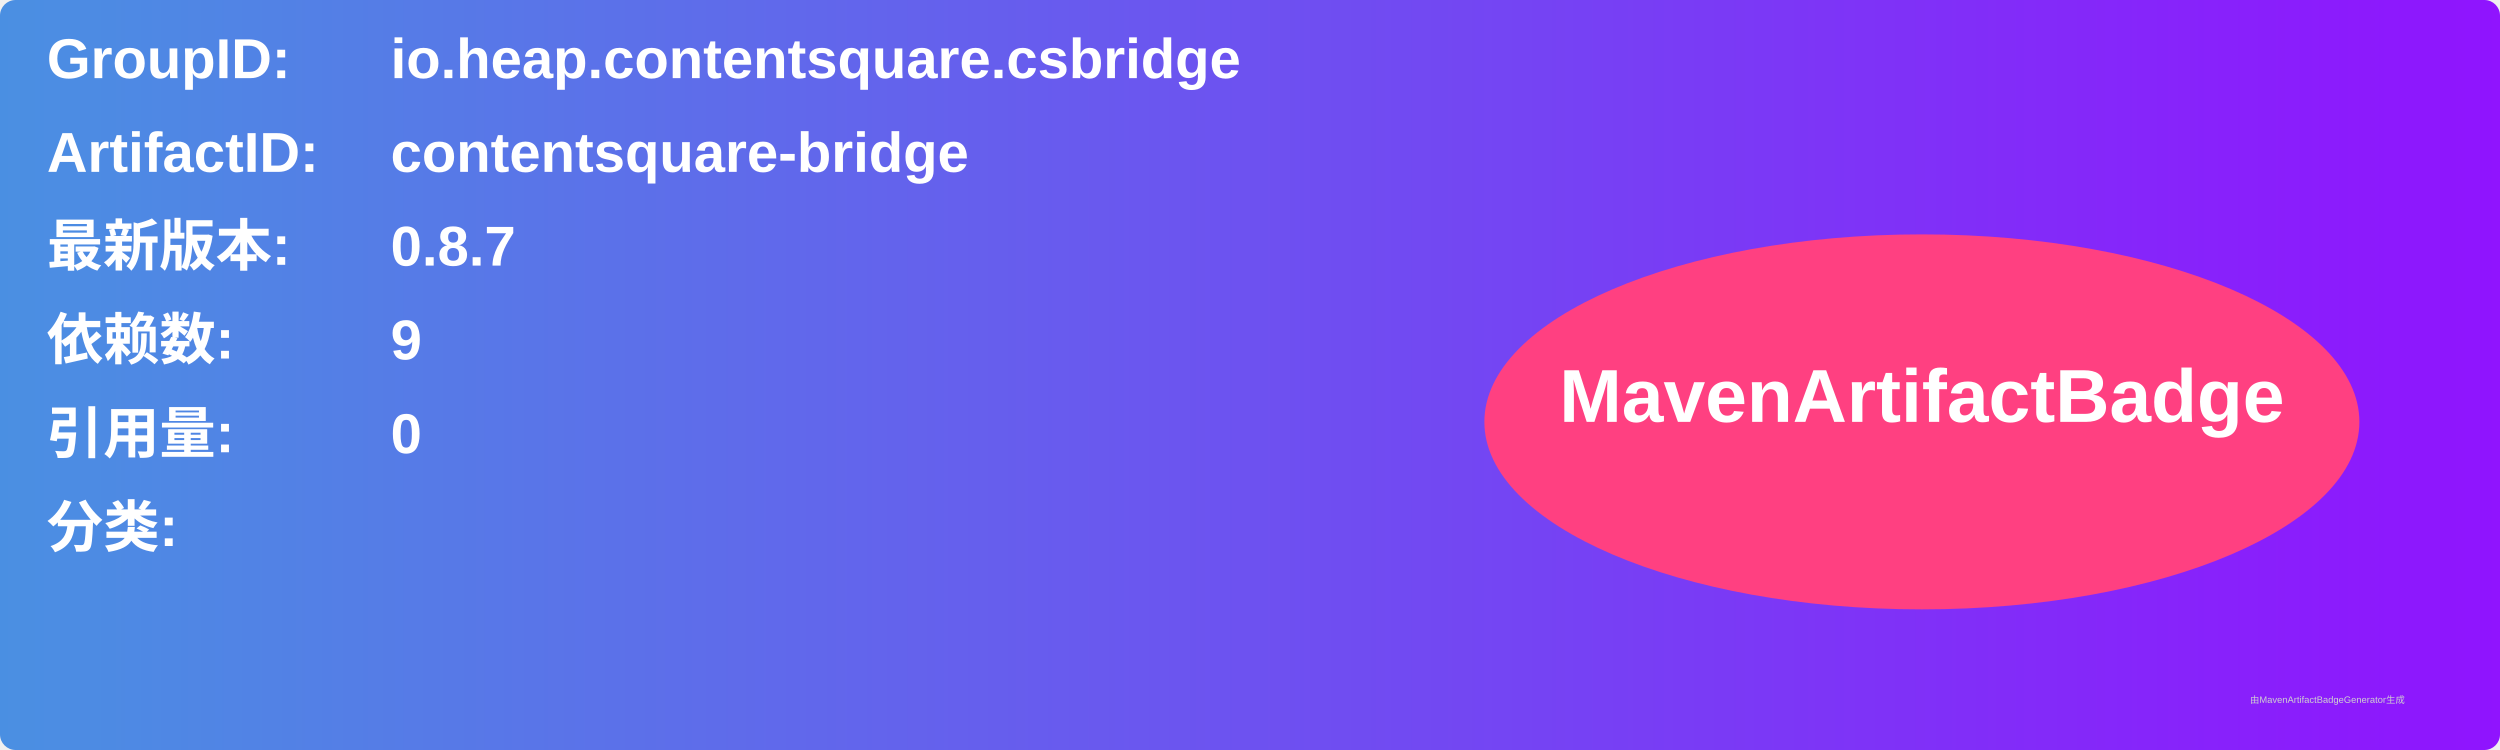
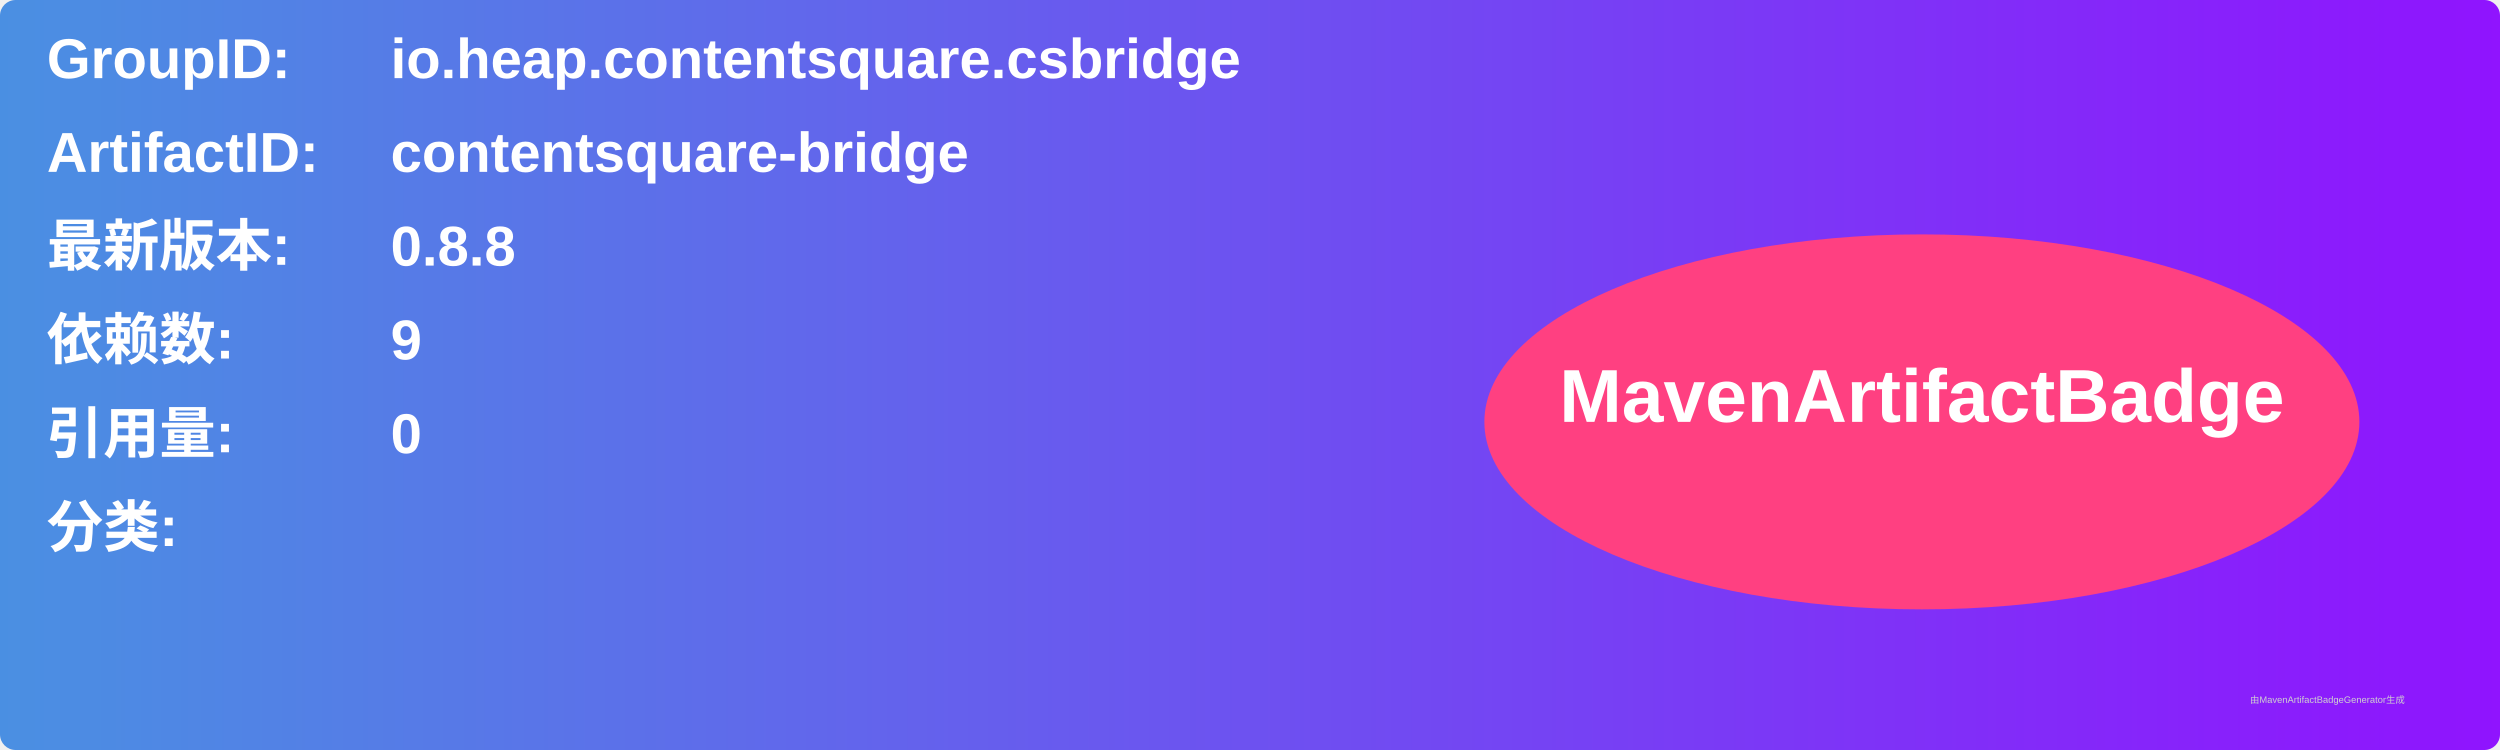
<svg xmlns="http://www.w3.org/2000/svg" width="800" height="240" viewBox="0 0 800 240">
  <linearGradient id="grad" x1="0%" y1="0%" x2="100%" y2="0%">
    <stop offset="0%" stop-color="#4a90e2" />
    <stop offset="100%" stop-color="#9013fe" />
  </linearGradient>
  <rect width="100%" height="100%" rx="5" ry="5" fill="url(#grad)" />
  <g transform="translate(15, 15)">
    <text x="0" y="10" font-family="Arial" font-size="18" fill="white" font-weight="bold" width="260">GroupID:</text>
    <text x="110" y="10" font-family="Arial" font-size="18" fill="white" font-weight="bold" width="460">io.heap.contentsquare.csbridge</text>
    <text x="0" y="40" font-family="Arial" font-size="18" fill="white" font-weight="bold" width="260">ArtifactID:</text>
    <text x="110" y="40" font-family="Arial" font-size="18" fill="white" font-weight="bold" width="460">contentsquare-bridge</text>
    <text x="0" y="70" font-family="Arial" font-size="18" fill="white" font-weight="bold">最新版本:</text>
    <text x="110" y="70" font-family="Arial" font-size="18" fill="white" font-weight="bold">
-       <tspan font-weight="bold">0.8.7</tspan>
+       <tspan font-weight="bold">0.8.8</tspan>
    </text>
    <text x="0" y="100" font-family="Arial" font-size="18" fill="white" font-weight="bold">依赖数: </text>
    <text x="110" y="100" font-family="Arial" font-size="18" fill="white">
      <tspan font-weight="bold">9</tspan>
    </text>
    <text x="0" y="130" font-family="Arial" font-size="18" fill="white" font-weight="bold">引用量: </text>
    <text x="110" y="130" font-family="Arial" font-size="18" fill="white">
      <tspan font-weight="bold">0</tspan>
    </text>
    <text x="0" y="160" font-family="Arial" font-size="18" fill="white" font-weight="bold">分类:</text>
    <text x="10" y="190" font-family="Arial" font-size="10" fill="white">
      <tspan font-weight="bold" />
    </text>
    <ellipse cx="600" cy="120" rx="140" ry="60" fill="#ff4081" />
    <text x="600" y="120" text-anchor="middle" font-family="Arial" font-size="24" fill="white" font-weight="bold">MavenArtifactBadge</text>
  </g>
  <text x="720" y="225" font-family="Arial" font-size="3" fill="#d0d0d0">由MavenArtifactBadgeGenerator生成</text>
</svg>
